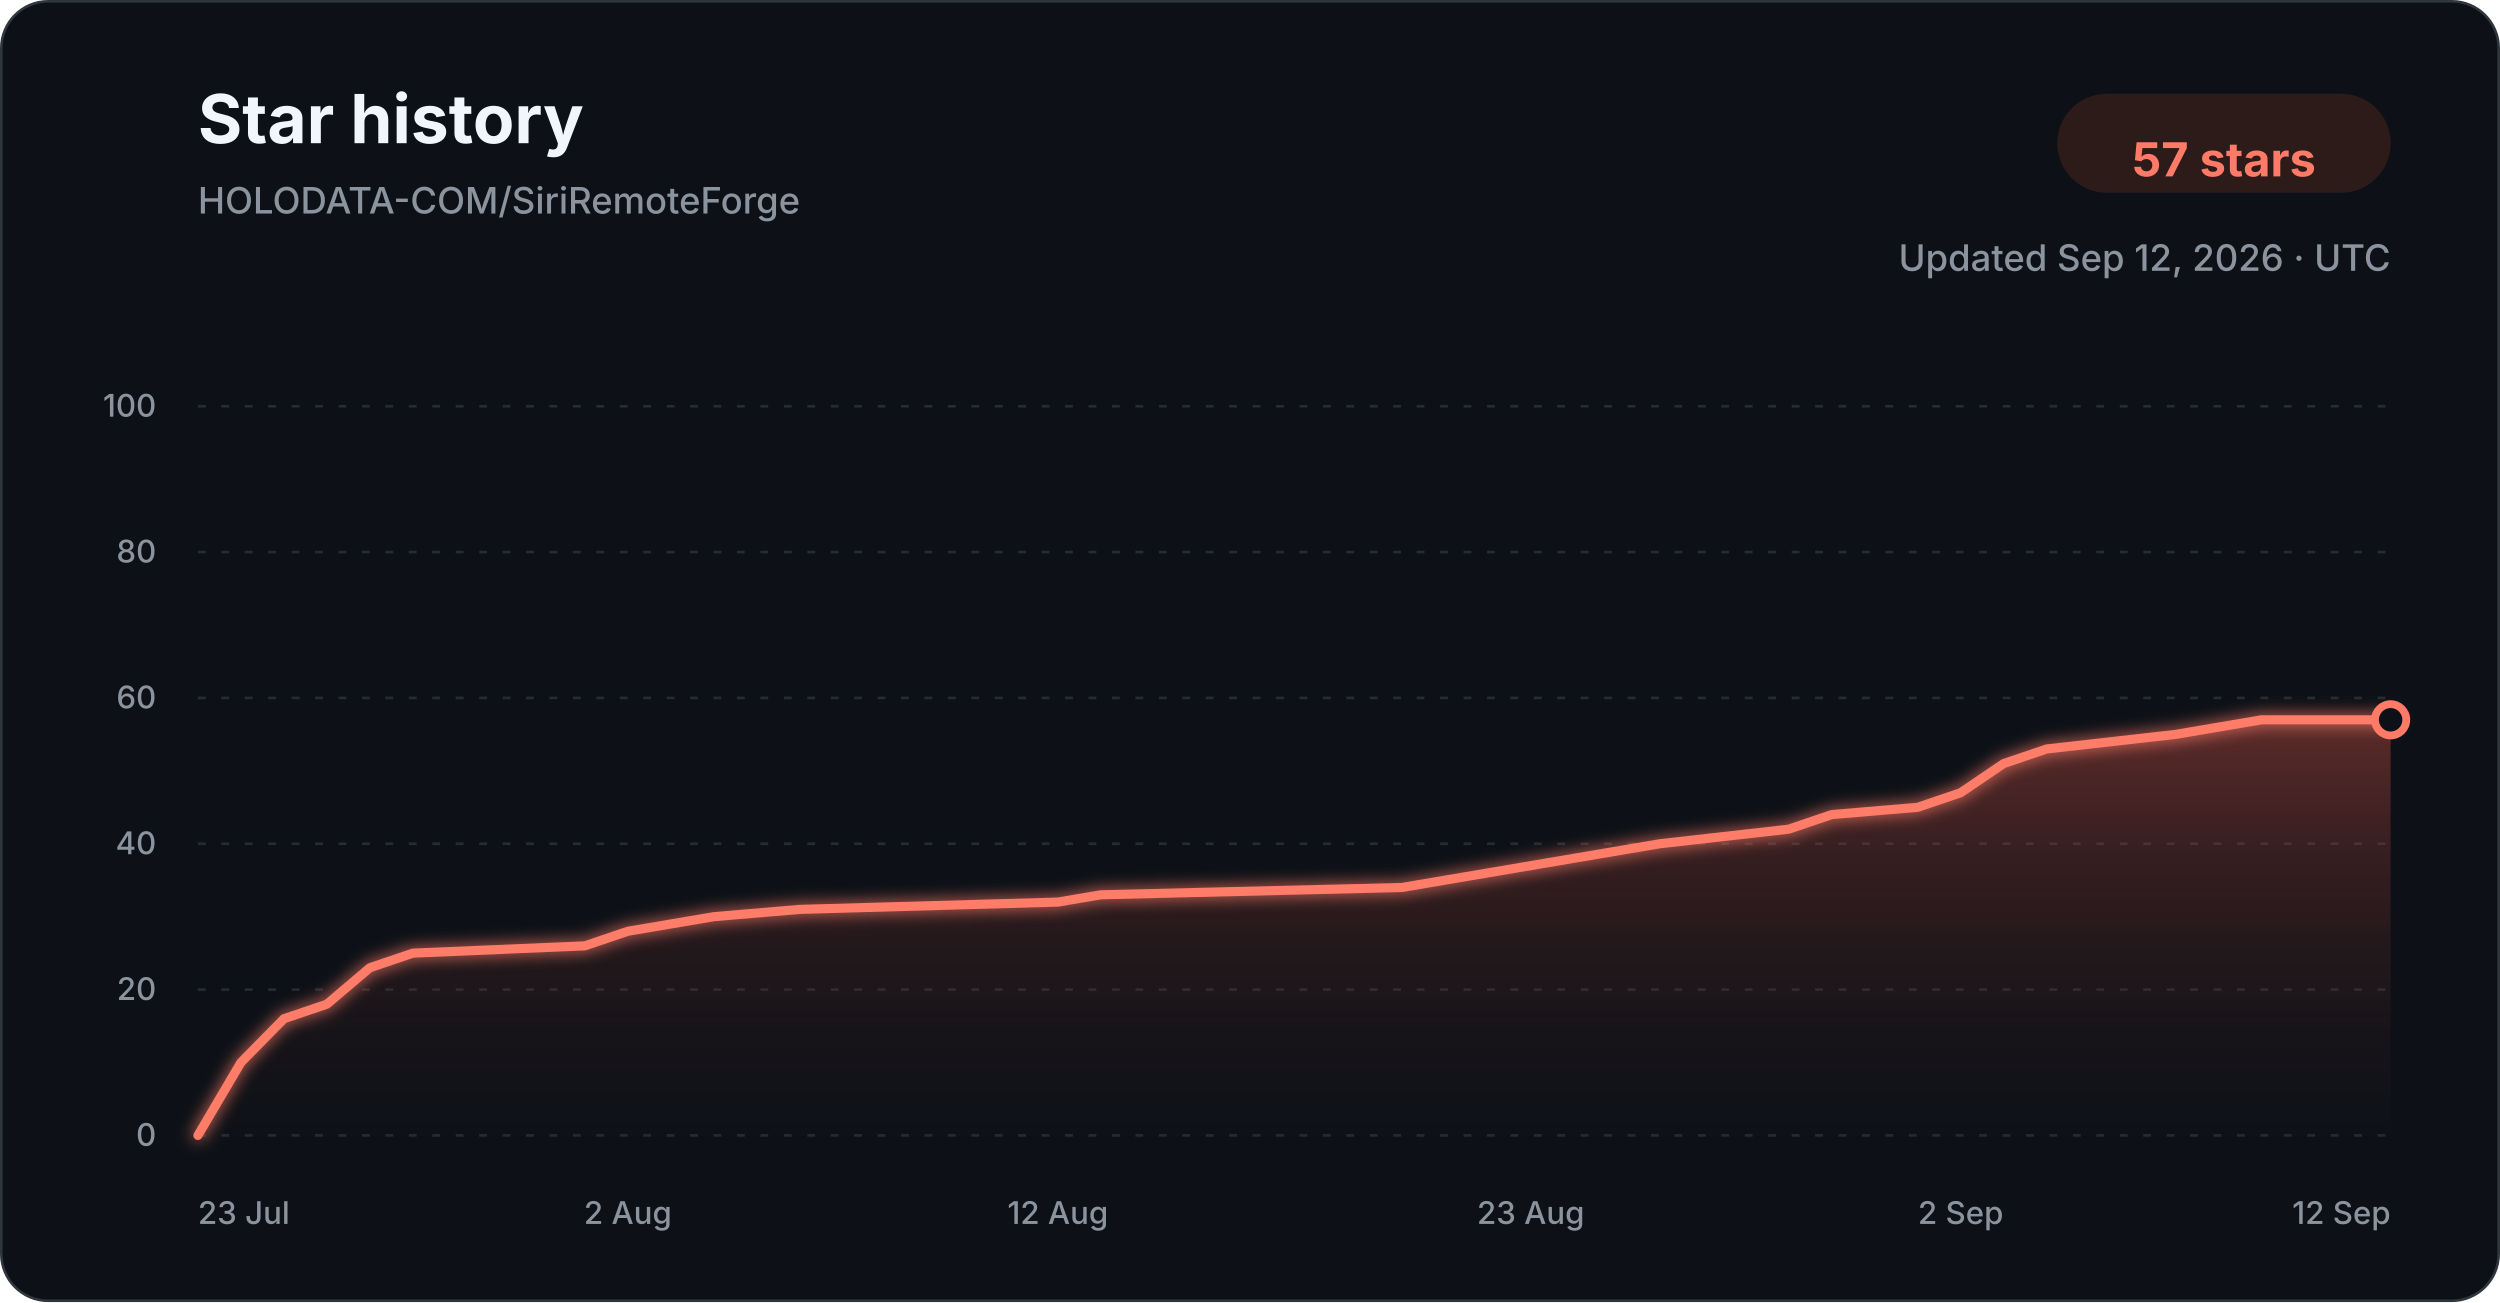
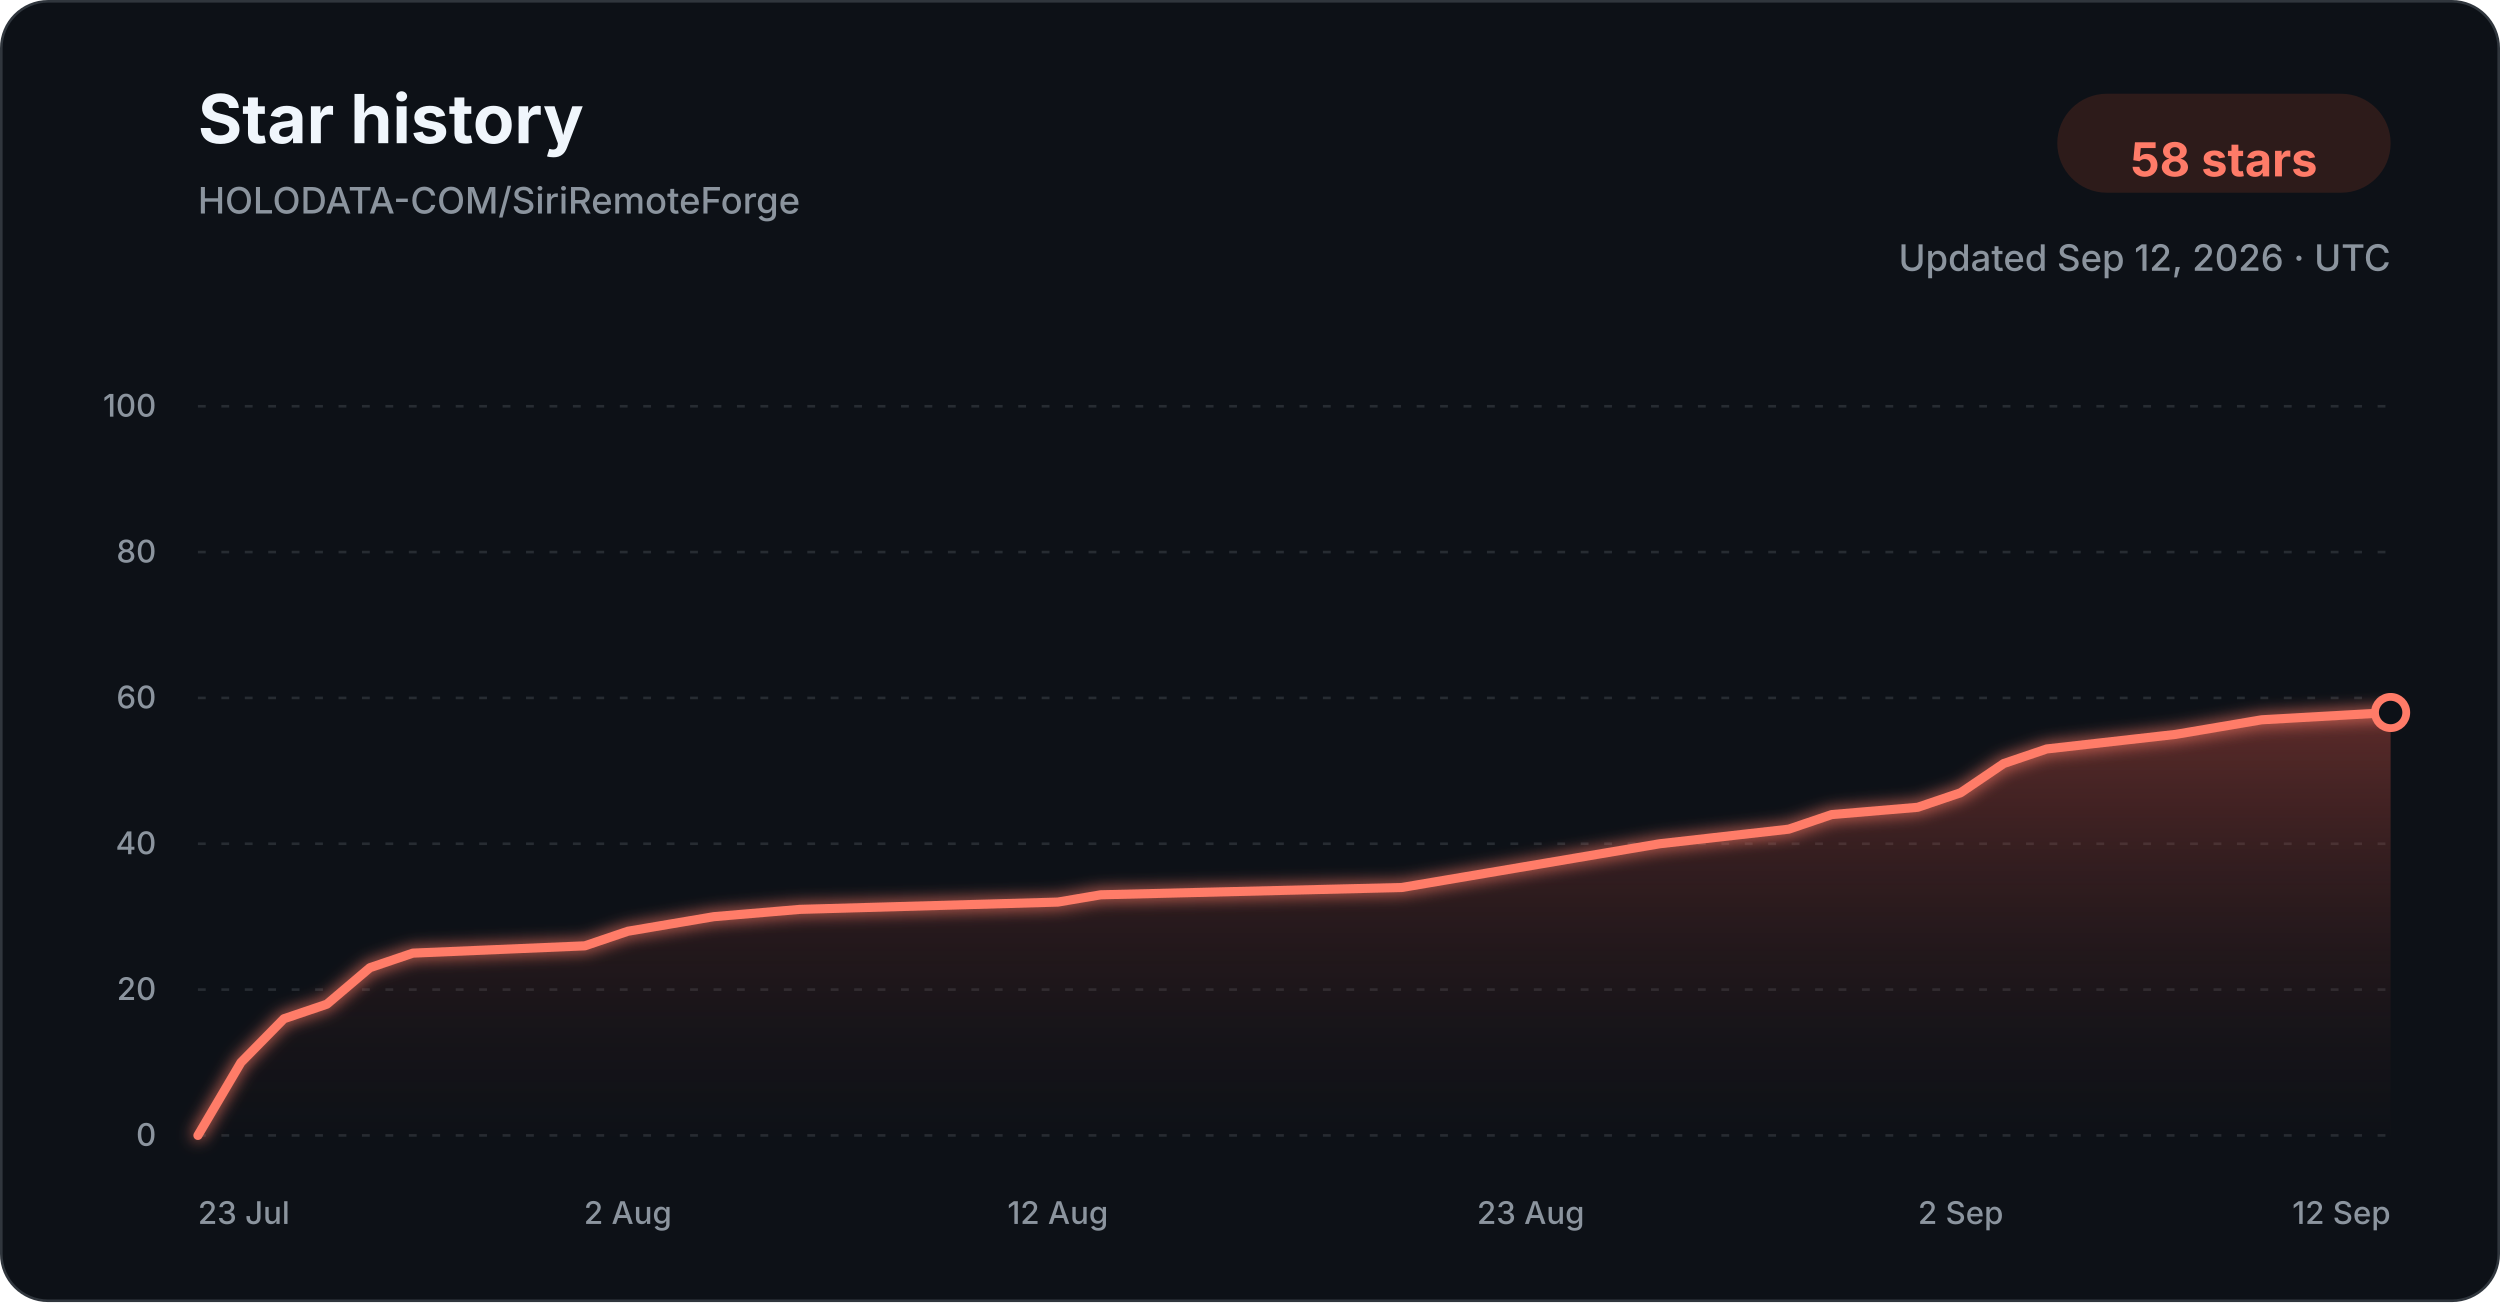
<svg xmlns="http://www.w3.org/2000/svg" width="960" height="500" viewBox="0 0 960 500" role="img" aria-labelledby="title description">
  <defs>
    <linearGradient id="star-area-dark" x1="0" y1="0" x2="0" y2="1">
      <stop offset="0%" stop-color="#c94f43" stop-opacity="0.42" />
      <stop offset="100%" stop-color="#351b1a" stop-opacity="0.04" />
    </linearGradient>
    <filter id="line-glow" x="-20%" y="-20%" width="140%" height="140%">
      <feGaussianBlur stdDeviation="3" result="blur" />
      <feMerge>
        <feMergeNode in="blur" />
        <feMergeNode in="SourceGraphic" />
      </feMerge>
    </filter>
  </defs>
  <style>
    .title { font: 700 26px -apple-system, BlinkMacSystemFont, "Segoe UI", sans-serif; fill: #f0f6fc; }
    .subtitle { font: 500 14px -apple-system, BlinkMacSystemFont, "Segoe UI", sans-serif; fill: #8b949e; }
    .count { font: 700 18px -apple-system, BlinkMacSystemFont, "Segoe UI", sans-serif; fill: #ff7b68; }
    .tick { font: 500 12px -apple-system, BlinkMacSystemFont, "Segoe UI", sans-serif; fill: #8b949e; }
    .grid { stroke: #30363d; stroke-width: 1; stroke-dasharray: 3 6; opacity: 0.72; }
  </style>
  <rect x="0.5" y="0.5" width="959" height="499" rx="18" fill="#0d1117" stroke="#30363d" />
  <text x="76" y="55" class="title">Star history</text>
  <text x="76" y="82" class="subtitle">HOLODATA-COM/SiriRemoteForge</text>
  <rect x="790" y="36" width="128" height="38" rx="19" fill="#2d1b1a" />
-   <text x="854" y="61" text-anchor="middle" dominant-baseline="middle" class="count">57 stars</text>
+   <text x="854" y="61" text-anchor="middle" dominant-baseline="middle" class="count">58 stars</text>
  <text x="918" y="104" text-anchor="end" class="subtitle">Updated Sep 12, 2026 · UTC</text>
  <line x1="76" y1="436.00" x2="918" y2="436.00" class="grid" />
  <text x="60" y="440.00" text-anchor="end" class="tick">0</text>
  <line x1="76" y1="380.00" x2="918" y2="380.00" class="grid" />
  <text x="60" y="384.00" text-anchor="end" class="tick">20</text>
  <line x1="76" y1="324.00" x2="918" y2="324.00" class="grid" />
  <text x="60" y="328.00" text-anchor="end" class="tick">40</text>
  <line x1="76" y1="268.00" x2="918" y2="268.00" class="grid" />
  <text x="60" y="272.00" text-anchor="end" class="tick">60</text>
  <line x1="76" y1="212.00" x2="918" y2="212.00" class="grid" />
  <text x="60" y="216.00" text-anchor="end" class="tick">80</text>
  <line x1="76" y1="156.00" x2="918" y2="156.00" class="grid" />
  <text x="60" y="160.00" text-anchor="end" class="tick">100</text>
-   <path d="M 76.00 436.00 L 92.51 408.00 L 109.02 391.20 L 125.53 385.60 L 142.04 371.60 L 158.55 366.00 L 224.59 363.20 L 241.10 357.60 L 257.61 354.80 L 274.12 352.00 L 307.14 349.20 L 406.20 346.40 L 422.71 343.60 L 538.27 340.80 L 554.78 338.00 L 571.29 335.20 L 604.31 329.60 L 637.33 324.00 L 686.86 318.40 L 703.37 312.80 L 736.39 310.00 L 752.90 304.40 L 769.41 293.20 L 785.92 287.60 L 835.45 282.00 L 851.96 279.20 L 868.47 276.40 L 918.00 276.40 L 918.00 436.00 L 76.00 436.00 Z" fill="url(#star-area-dark)" />
-   <path d="M 76.00 436.00 L 92.51 408.00 L 109.02 391.20 L 125.53 385.60 L 142.04 371.60 L 158.55 366.00 L 224.59 363.20 L 241.10 357.60 L 257.61 354.80 L 274.12 352.00 L 307.14 349.20 L 406.20 346.40 L 422.71 343.60 L 538.27 340.80 L 554.78 338.00 L 571.29 335.20 L 604.31 329.60 L 637.33 324.00 L 686.86 318.40 L 703.37 312.80 L 736.39 310.00 L 752.90 304.40 L 769.41 293.20 L 785.92 287.60 L 835.45 282.00 L 851.96 279.20 L 868.47 276.40 L 918.00 276.40" fill="none" stroke="#ff7b68" stroke-width="3.5" stroke-linecap="round" stroke-linejoin="round" filter="url(#line-glow)" />
-   <circle cx="918.00" cy="276.40" r="6" fill="#0d1117" stroke="#ff7b68" stroke-width="3" />
+   <path d="M 76.00 436.00 L 92.51 408.00 L 109.02 391.20 L 125.53 385.60 L 142.04 371.60 L 158.55 366.00 L 224.59 363.20 L 241.10 357.60 L 257.61 354.80 L 274.12 352.00 L 307.14 349.20 L 406.20 346.40 L 422.71 343.60 L 538.27 340.80 L 554.78 338.00 L 571.29 335.20 L 604.31 329.60 L 637.33 324.00 L 686.86 318.40 L 703.37 312.80 L 736.39 310.00 L 752.90 304.40 L 769.41 293.20 L 785.92 287.60 L 835.45 282.00 L 851.96 279.20 L 868.47 276.40 L 918.00 273.60 L 918.00 436.00 L 76.00 436.00 Z" fill="url(#star-area-dark)" />
+   <path d="M 76.00 436.00 L 92.51 408.00 L 109.02 391.20 L 125.53 385.60 L 142.04 371.60 L 158.55 366.00 L 224.59 363.20 L 241.10 357.60 L 257.61 354.80 L 274.12 352.00 L 307.14 349.20 L 406.20 346.40 L 422.71 343.60 L 538.27 340.80 L 554.78 338.00 L 571.29 335.20 L 604.31 329.60 L 637.33 324.00 L 686.86 318.40 L 703.37 312.80 L 736.39 310.00 L 752.90 304.40 L 769.41 293.20 L 785.92 287.60 L 835.45 282.00 L 851.96 279.20 L 868.47 276.40 L 918.00 273.60" fill="none" stroke="#ff7b68" stroke-width="3.5" stroke-linecap="round" stroke-linejoin="round" filter="url(#line-glow)" />
+   <circle cx="918.00" cy="273.60" r="6" fill="#0d1117" stroke="#ff7b68" stroke-width="3" />
  <text x="76.00" y="470" text-anchor="start" class="tick">23 Jul</text>
  <text x="241.10" y="470" text-anchor="middle" class="tick">2 Aug</text>
  <text x="406.20" y="470" text-anchor="middle" class="tick">12 Aug</text>
  <text x="587.80" y="470" text-anchor="middle" class="tick">23 Aug</text>
  <text x="752.90" y="470" text-anchor="middle" class="tick">2 Sep</text>
  <text x="918.00" y="470" text-anchor="end" class="tick">12 Sep</text>
</svg>
